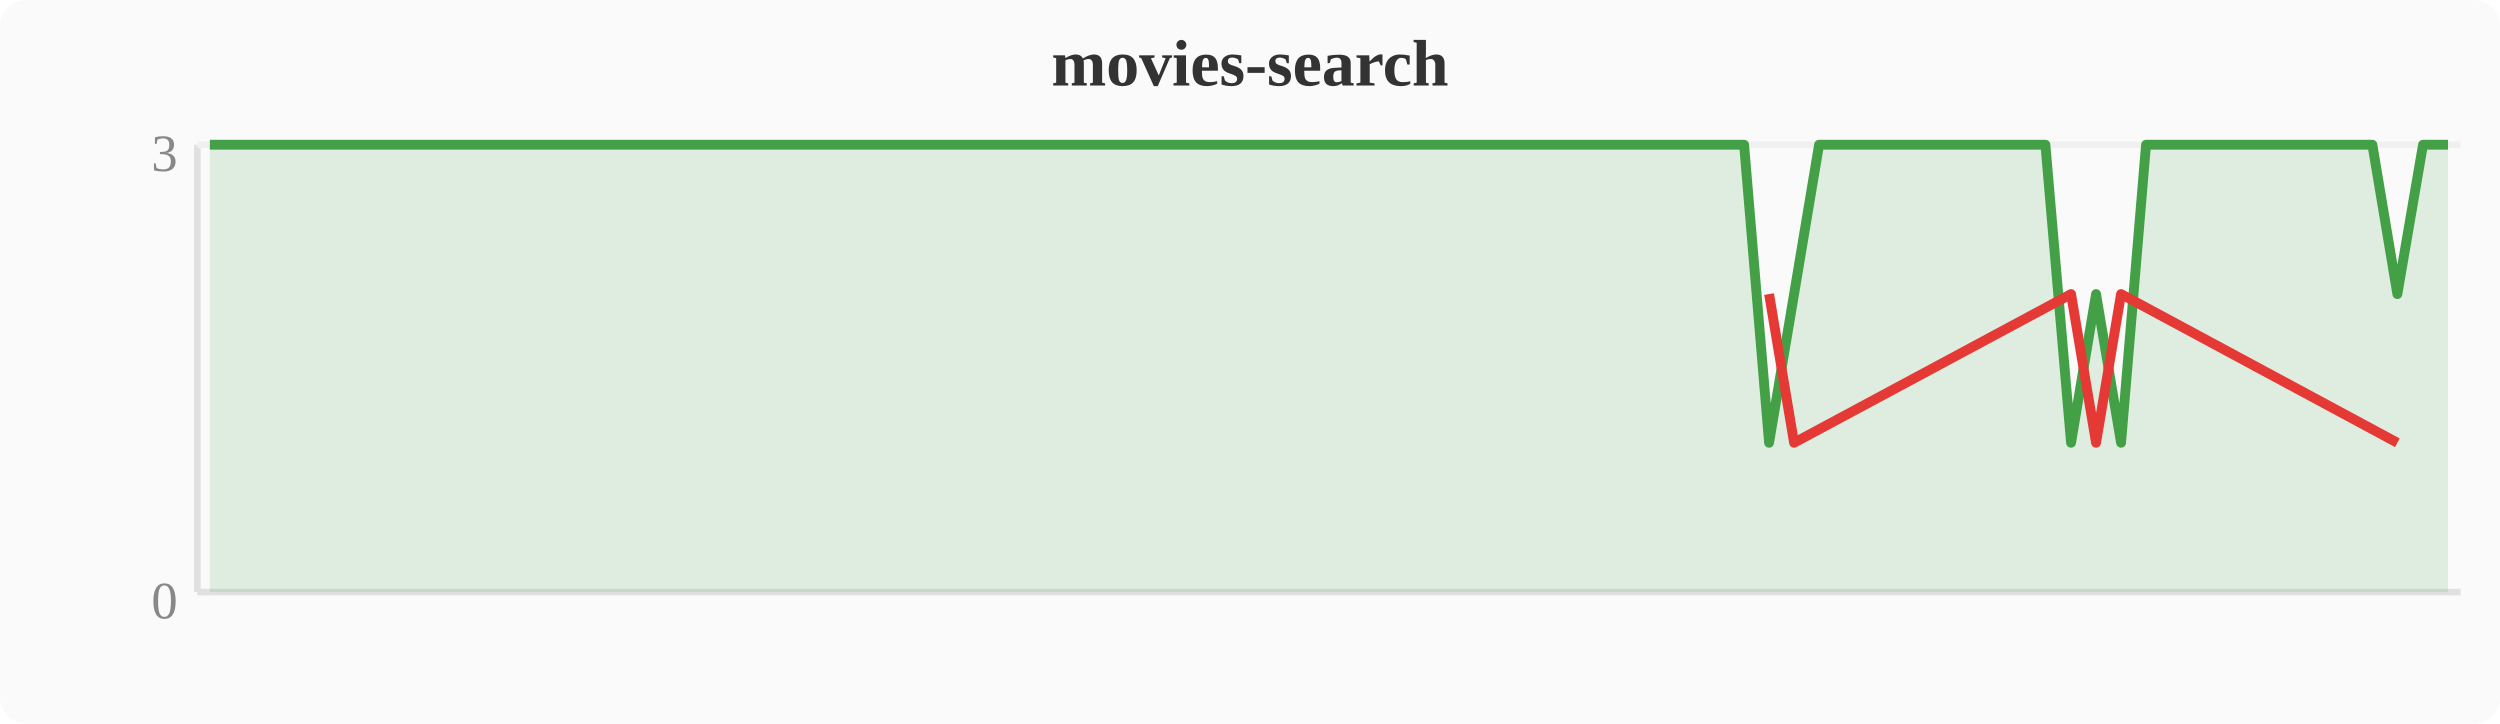
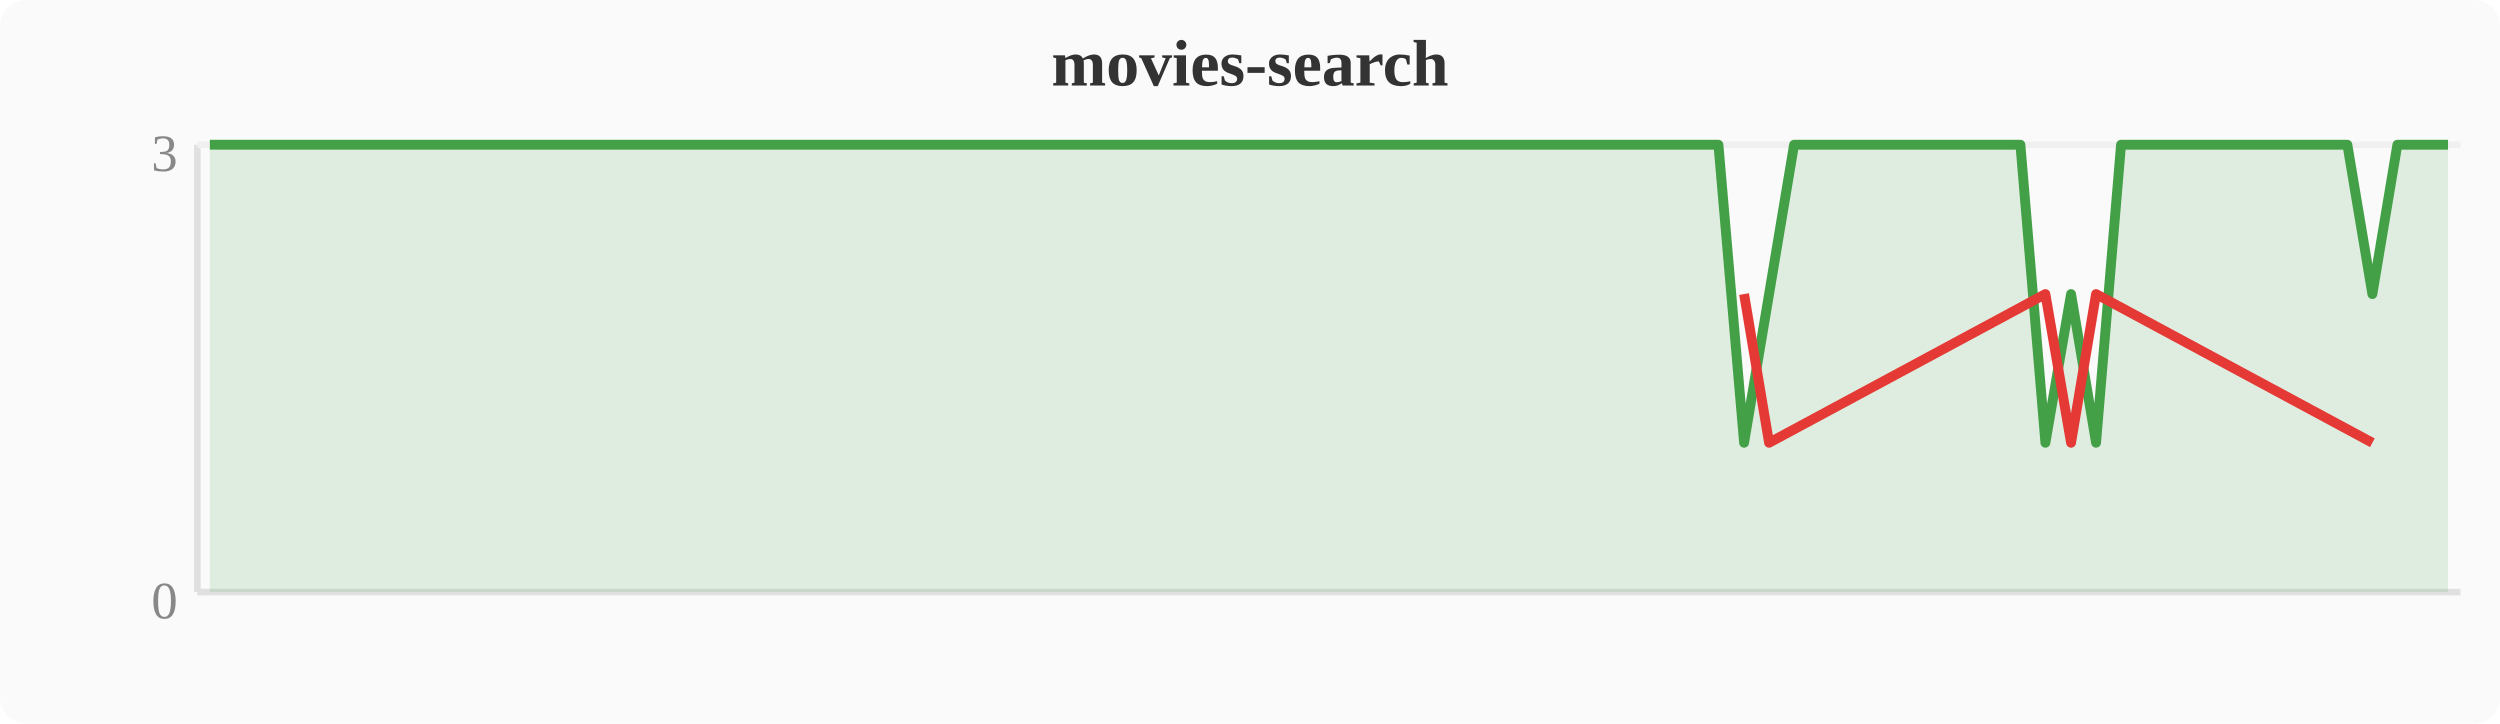
<svg xmlns="http://www.w3.org/2000/svg" width="380" height="110" viewBox="0 0 380 110">
  <rect width="380" height="110" fill="#fafafa" rx="4" />
  <text x="190" y="13" text-anchor="middle" font-size="10" font-weight="bold" fill="#333">movies-search</text>
  <line x1="30" y1="22" x2="30" y2="90" stroke="#e0e0e0" stroke-width="1" />
  <line x1="30" y1="90" x2="374" y2="90" stroke="#e0e0e0" stroke-width="1" />
  <line x1="30" y1="22" x2="374" y2="22" stroke="#f0f0f0" stroke-width="1" />
  <text x="27" y="94" text-anchor="end" font-size="8" fill="#888">0</text>
  <text x="27" y="26" text-anchor="end" font-size="8" fill="#888">3</text>
-   <polygon points="31.9,22.0 35.7,22.0 39.6,22.0 43.4,22.0 47.2,22.0 51.0,22.0 54.8,22.0 58.7,22.0 62.5,22.0 66.3,22.0 70.1,22.0 74.0,22.0 77.8,22.0 81.6,22.0 85.4,22.0 89.2,22.0 93.1,22.0 96.9,22.0 100.7,22.0 104.5,22.0 108.4,22.0 112.2,22.0 116.0,22.0 119.8,22.0 123.6,22.0 127.5,22.0 131.3,22.0 135.1,22.0 138.9,22.0 142.8,22.0 146.6,22.0 150.4,22.0 154.2,22.0 158.0,22.0 161.9,22.0 165.7,22.0 169.5,22.0 173.3,22.0 177.2,22.0 181.0,22.0 184.8,22.0 188.6,22.0 192.4,22.0 196.3,22.0 200.1,22.0 203.9,22.0 207.7,22.0 211.6,22.0 215.4,22.0 219.2,22.0 223.0,22.0 226.8,22.0 230.7,22.0 234.5,22.0 238.3,22.0 242.1,22.0 246.0,22.0 249.8,22.0 253.6,22.0 257.4,22.0 261.2,22.0 265.1,22.0 268.9,67.3 272.7,44.7 276.5,22.0 280.4,22.0 284.2,22.0 288.0,22.0 291.8,22.0 295.6,22.0 299.5,22.0 303.3,22.0 307.1,22.0 310.9,22.0 314.8,67.3 318.6,44.7 322.4,67.3 326.2,22.0 330.0,22.0 333.9,22.0 337.7,22.0 341.5,22.0 345.3,22.0 349.2,22.0 353.0,22.0 356.8,22.0 360.6,22.0 364.4,44.7 368.3,22.0 372.1,22.0 372.1,90 31.9,90" fill="#43a047" opacity="0.15" />
-   <polyline points="31.9,22.0 35.7,22.0 39.6,22.0 43.4,22.0 47.2,22.0 51.0,22.0 54.8,22.0 58.7,22.0 62.5,22.0 66.3,22.0 70.1,22.0 74.0,22.0 77.8,22.0 81.6,22.0 85.4,22.0 89.2,22.0 93.1,22.0 96.9,22.0 100.7,22.0 104.5,22.0 108.4,22.0 112.2,22.0 116.0,22.0 119.8,22.0 123.6,22.0 127.5,22.0 131.3,22.0 135.1,22.0 138.9,22.0 142.8,22.0 146.6,22.0 150.4,22.0 154.2,22.0 158.0,22.0 161.9,22.0 165.7,22.0 169.5,22.0 173.3,22.0 177.2,22.0 181.0,22.0 184.8,22.0 188.6,22.0 192.4,22.0 196.3,22.0 200.1,22.0 203.9,22.0 207.7,22.0 211.6,22.0 215.4,22.0 219.2,22.0 223.0,22.0 226.8,22.0 230.7,22.0 234.5,22.0 238.3,22.0 242.1,22.0 246.0,22.0 249.8,22.0 253.6,22.0 257.4,22.0 261.2,22.0 265.1,22.0 268.9,67.3 272.7,44.7 276.5,22.0 280.4,22.0 284.2,22.0 288.0,22.0 291.8,22.0 295.6,22.0 299.5,22.0 303.3,22.0 307.1,22.0 310.9,22.0 314.8,67.3 318.6,44.7 322.4,67.3 326.2,22.0 330.0,22.0 333.9,22.0 337.7,22.0 341.5,22.0 345.3,22.0 349.2,22.0 353.0,22.0 356.8,22.0 360.6,22.0 364.4,44.7 368.3,22.0 372.1,22.0" fill="none" stroke="#43a047" stroke-width="1.5" stroke-linejoin="round" />
-   <polyline points="268.9,44.7 272.7,67.3 314.8,44.7 318.6,67.3 322.4,44.7 364.4,67.3" fill="none" stroke="#e53935" stroke-width="1.5" stroke-linejoin="round" />
+   <polygon points="31.9,22.0 35.7,22.0 39.6,22.0 43.4,22.0 47.2,22.0 51.0,22.0 54.8,22.0 58.7,22.0 62.5,22.0 66.3,22.0 70.1,22.0 74.0,22.0 77.8,22.0 81.6,22.0 85.4,22.0 89.2,22.0 93.1,22.0 96.9,22.0 100.7,22.0 104.5,22.0 108.4,22.0 112.2,22.0 116.0,22.0 119.8,22.0 123.6,22.0 127.5,22.0 131.3,22.0 135.1,22.0 138.9,22.0 142.8,22.0 146.6,22.0 150.4,22.0 154.2,22.0 158.0,22.0 161.9,22.0 165.7,22.0 169.5,22.0 173.3,22.0 177.2,22.0 181.0,22.0 184.8,22.0 188.6,22.0 192.4,22.0 196.3,22.0 200.1,22.0 203.9,22.0 207.7,22.0 211.6,22.0 215.4,22.0 219.2,22.0 223.0,22.0 226.8,22.0 230.7,22.0 234.5,22.0 238.3,22.0 242.1,22.0 246.0,22.0 249.8,22.0 253.6,22.0 257.4,22.0 261.2,22.0 265.1,67.3 268.9,44.7 272.7,22.0 276.5,22.0 280.4,22.0 284.2,22.0 288.0,22.0 291.8,22.0 295.6,22.0 299.5,22.0 303.3,22.0 307.1,22.0 310.9,67.3 314.8,44.7 318.6,67.3 322.4,22.0 326.2,22.0 330.0,22.0 333.9,22.0 337.7,22.0 341.5,22.0 345.3,22.0 349.2,22.0 353.0,22.0 356.8,22.0 360.6,44.7 364.4,22.0 368.3,22.0 372.1,22.0 372.1,90 31.9,90" fill="#43a047" opacity="0.15" />
+   <polyline points="31.9,22.0 35.7,22.0 39.6,22.0 43.4,22.0 47.2,22.0 51.0,22.0 54.8,22.0 58.7,22.0 62.5,22.0 66.3,22.0 70.1,22.0 74.0,22.0 77.8,22.0 81.6,22.0 85.4,22.0 89.2,22.0 93.1,22.0 96.9,22.0 100.7,22.0 104.5,22.0 108.4,22.0 112.2,22.0 116.0,22.0 119.8,22.0 123.6,22.0 127.5,22.0 131.3,22.0 135.1,22.0 138.9,22.0 142.8,22.0 146.6,22.0 150.4,22.0 154.2,22.0 158.0,22.0 161.9,22.0 165.7,22.0 169.5,22.0 173.3,22.0 177.2,22.0 181.0,22.0 184.8,22.0 188.6,22.0 192.4,22.0 196.3,22.0 200.1,22.0 203.9,22.0 207.7,22.0 211.6,22.0 215.4,22.0 219.2,22.0 223.0,22.0 226.8,22.0 230.7,22.0 234.5,22.0 238.3,22.0 242.1,22.0 246.0,22.0 249.8,22.0 253.6,22.0 257.4,22.0 261.2,22.0 265.1,67.3 268.9,44.7 272.7,22.0 276.5,22.0 280.4,22.0 284.2,22.0 288.0,22.0 291.8,22.0 295.6,22.0 299.5,22.0 303.3,22.0 307.1,22.0 310.9,67.3 314.8,44.7 318.6,67.3 322.4,22.0 326.2,22.0 330.0,22.0 333.9,22.0 337.7,22.0 341.5,22.0 345.3,22.0 349.2,22.0 353.0,22.0 356.8,22.0 360.6,44.7 364.4,22.0 368.3,22.0 372.1,22.0" fill="none" stroke="#43a047" stroke-width="1.5" stroke-linejoin="round" />
+   <polyline points="265.1,44.7 268.9,67.3 310.9,44.7 314.8,67.3 318.6,44.7 360.6,67.3" fill="none" stroke="#e53935" stroke-width="1.5" stroke-linejoin="round" />
</svg>
